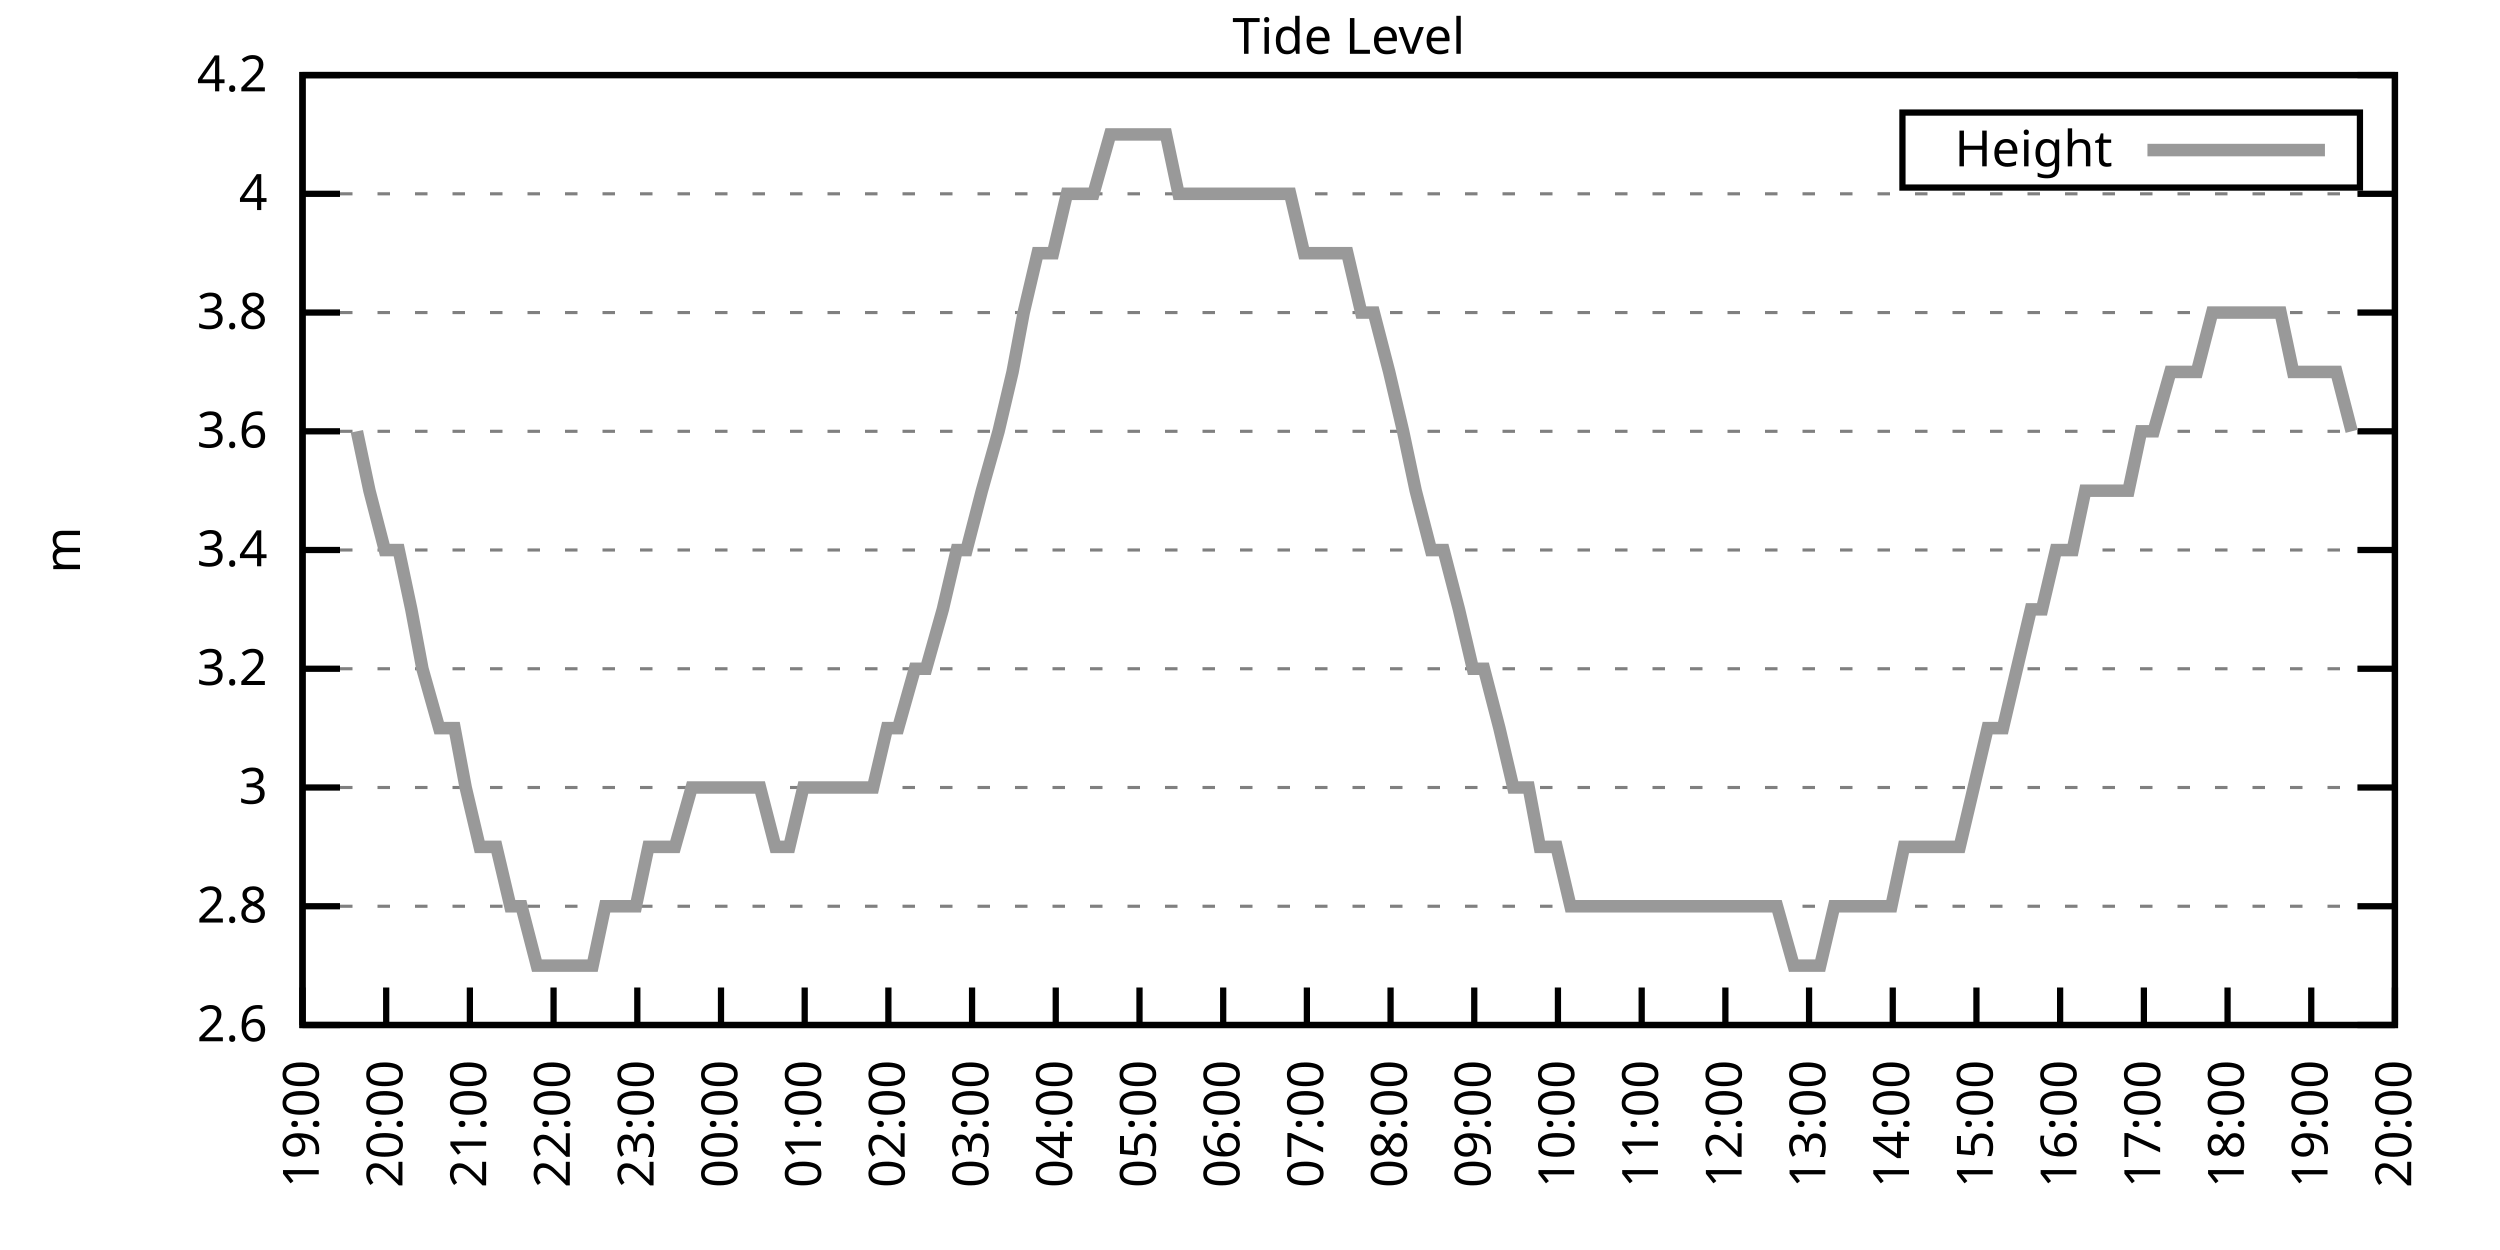
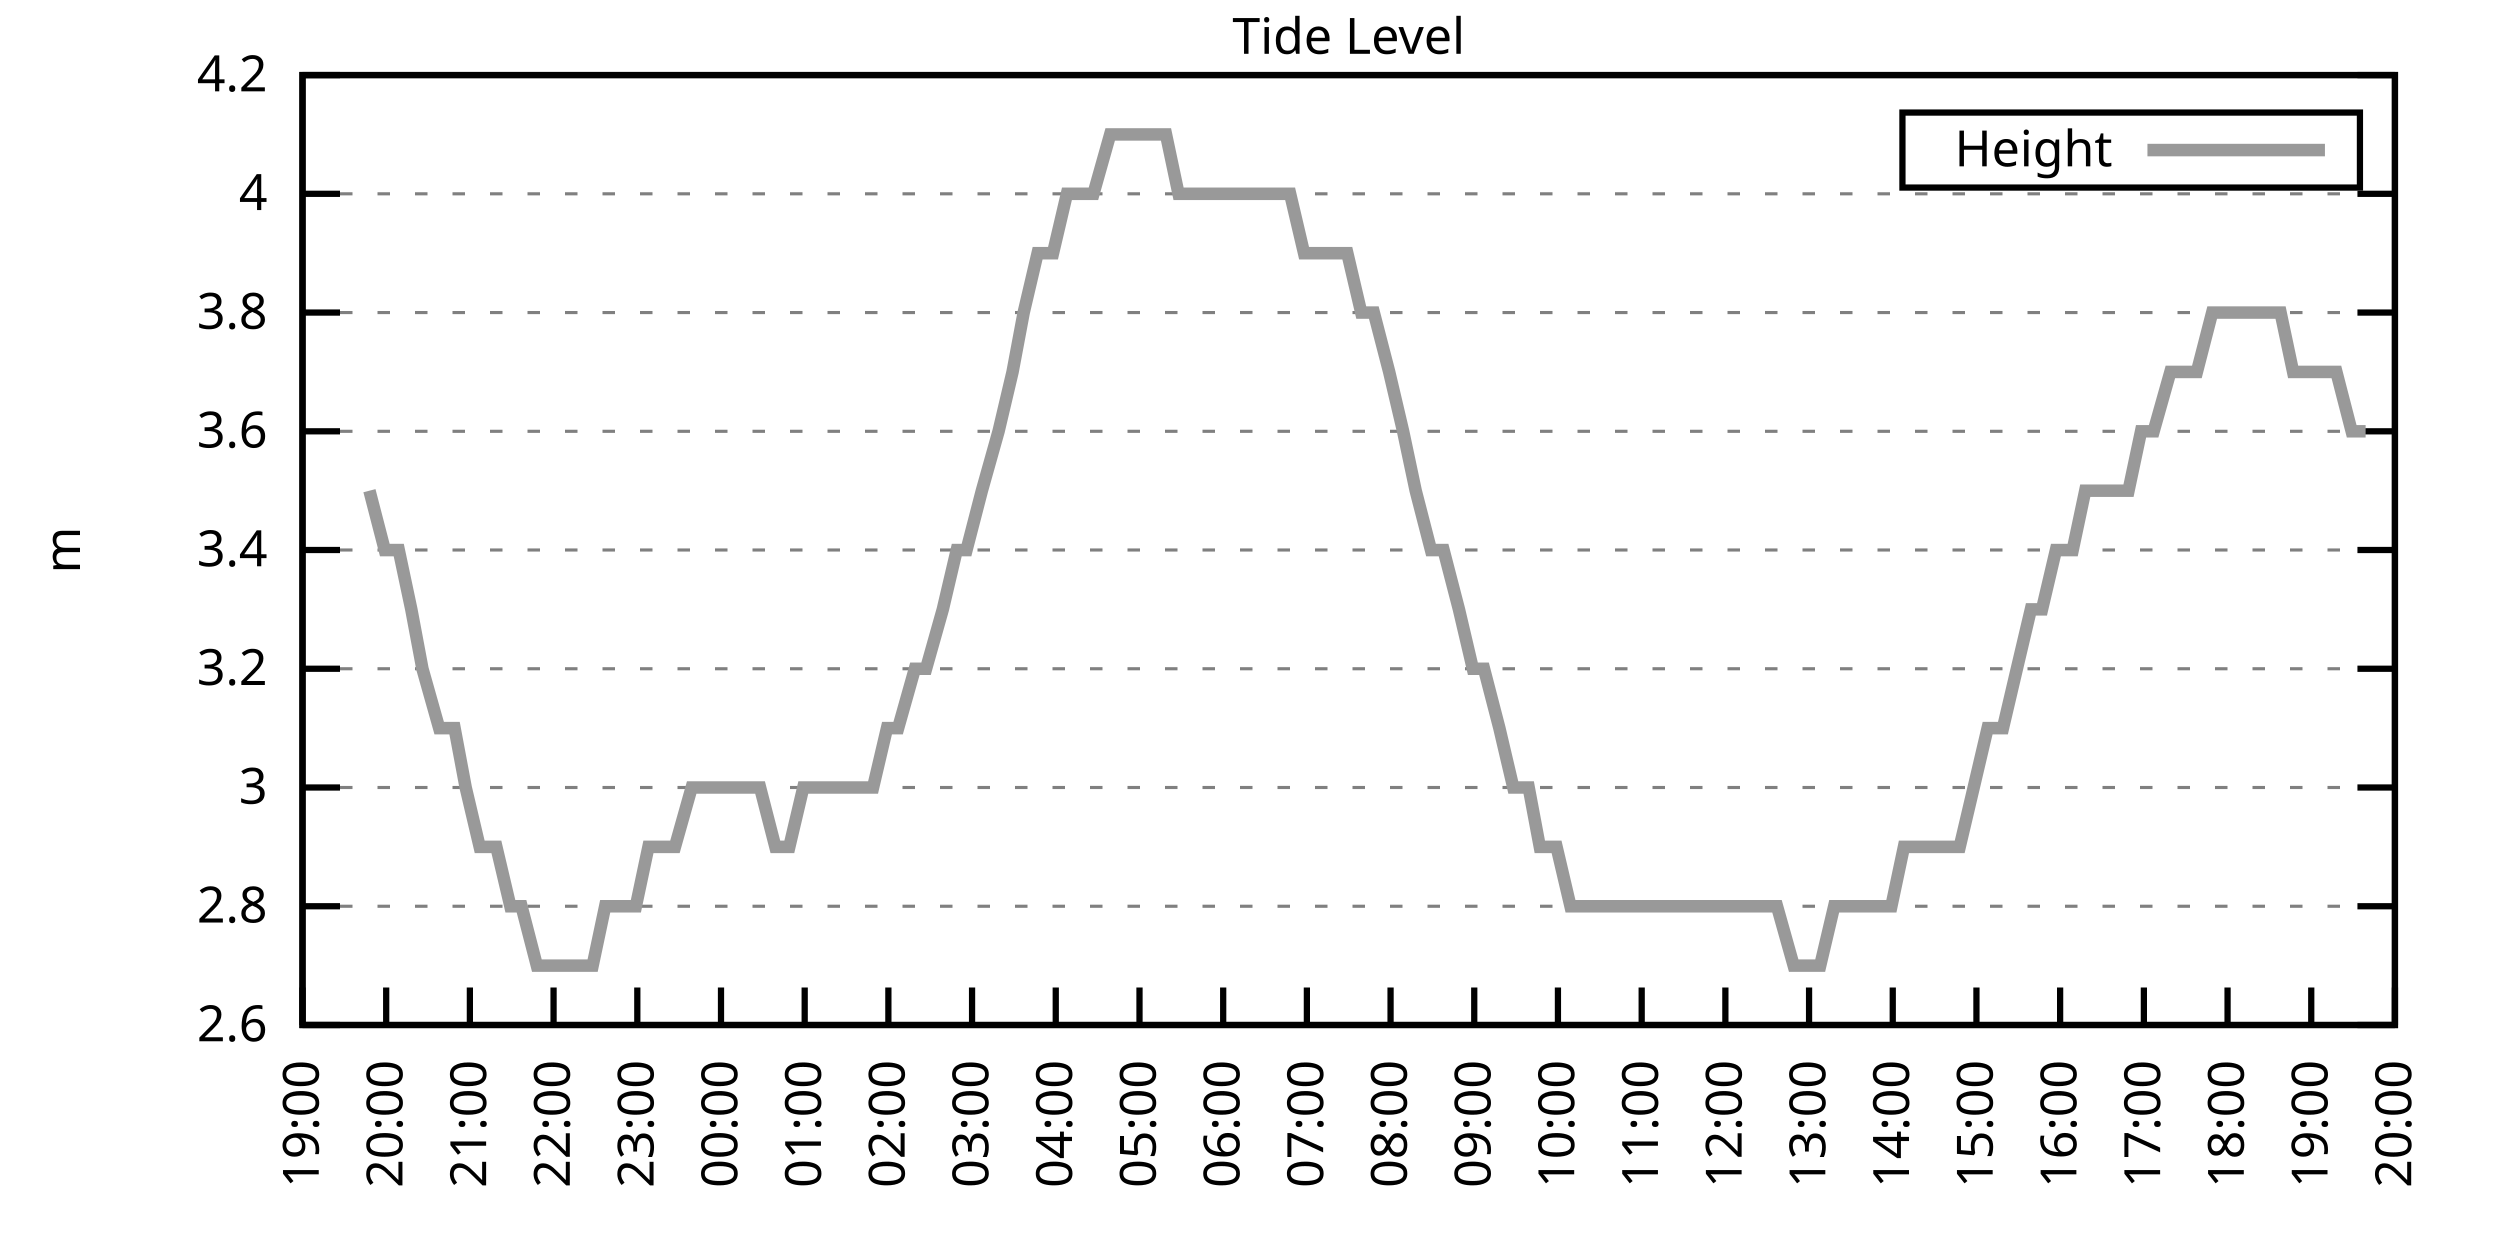
<svg xmlns="http://www.w3.org/2000/svg" xmlns:xlink="http://www.w3.org/1999/xlink" width="400" height="200" viewBox="0 0 400 200">
  <g id="gnuplot_canvas">
    <rect x="0" y="0" width="400" height="200" fill="none" />
    <defs>
      <circle id="gpDot" r="0.5" stroke-width="0.5" stroke="currentColor" />
      <path id="gpPt0" stroke-width="0.333" stroke="currentColor" d="M-1,0 h2 M0,-1 v2" />
      <path id="gpPt1" stroke-width="0.333" stroke="currentColor" d="M-1,-1 L1,1 M1,-1 L-1,1" />
      <path id="gpPt2" stroke-width="0.333" stroke="currentColor" d="M-1,0 L1,0 M0,-1 L0,1 M-1,-1 L1,1 M-1,1 L1,-1" />
      <rect id="gpPt3" stroke-width="0.333" stroke="currentColor" x="-1" y="-1" width="2" height="2" />
      <rect id="gpPt4" stroke-width="0.333" stroke="currentColor" fill="currentColor" x="-1" y="-1" width="2" height="2" />
      <circle id="gpPt5" stroke-width="0.333" stroke="currentColor" cx="0" cy="0" r="1" />
      <use xlink:href="#gpPt5" id="gpPt6" fill="currentColor" stroke="none" />
      <path id="gpPt7" stroke-width="0.333" stroke="currentColor" d="M0,-1.33 L-1.33,0.67 L1.33,0.67 z" />
      <use xlink:href="#gpPt7" id="gpPt8" fill="currentColor" stroke="none" />
      <use xlink:href="#gpPt7" id="gpPt9" stroke="currentColor" transform="rotate(180)" />
      <use xlink:href="#gpPt9" id="gpPt10" fill="currentColor" stroke="none" />
      <use xlink:href="#gpPt3" id="gpPt11" stroke="currentColor" transform="rotate(45)" />
      <use xlink:href="#gpPt11" id="gpPt12" fill="currentColor" stroke="none" />
      <path id="gpPt13" stroke-width="0.333" stroke="currentColor" d="M0,1.330 L1.265,0.411 L0.782,-1.067 L-0.782,-1.076 L-1.265,0.411 z" />
      <use xlink:href="#gpPt13" id="gpPt14" fill="currentColor" stroke="none" />
      <filter id="textbox" filterUnits="objectBoundingBox" x="0" y="0" height="1" width="1">
        <feFlood flood-color="white" flood-opacity="1" result="bgnd" />
        <feComposite in="SourceGraphic" in2="bgnd" operator="atop" />
      </filter>
      <filter id="greybox" filterUnits="objectBoundingBox" x="0" y="0" height="1" width="1">
        <feFlood flood-color="lightgrey" flood-opacity="1" result="grey" />
        <feComposite in="SourceGraphic" in2="grey" operator="atop" />
      </filter>
    </defs>
    <g fill="none" color="white" stroke="currentColor" stroke-width="1.00" stroke-linecap="butt" stroke-linejoin="miter">
</g>
    <g fill="none" color="black" stroke="currentColor" stroke-width="1.00" stroke-linecap="butt" stroke-linejoin="miter">
      <g stroke="none" shape-rendering="crispEdges">
        <polygon fill="rgb(255, 255, 255)" points="48.40,164.00 383.18,164.00 383.18,12.02 48.40,12.02 " />
      </g>
    </g>
    <g fill="none" color="black" stroke="currentColor" stroke-width="1.00" stroke-linecap="butt" stroke-linejoin="miter">
</g>
    <g fill="none" color="black" stroke="black" stroke-width="0.50" stroke-linecap="butt" stroke-linejoin="miter">
</g>
    <g fill="none" color="gray" stroke="currentColor" stroke-width="0.50" stroke-linecap="butt" stroke-linejoin="miter">
      <path stroke="gray" stroke-dasharray="2,4" class="gridline" d="M48.40,164.00 L383.19,164.00  " />
    </g>
    <g fill="none" color="gray" stroke="gray" stroke-width="1.00" stroke-linecap="butt" stroke-linejoin="miter">
</g>
    <g fill="none" color="black" stroke="currentColor" stroke-width="1.00" stroke-linecap="butt" stroke-linejoin="miter">
      <path stroke="black" d="M48.40,164.00 L54.40,164.00 M383.19,164.00 L377.19,164.00  " />
      <g transform="translate(42.80,166.60)" stroke="none" fill="black" font-family="Sans" font-size="8.00" text-anchor="end">
        <text>
          <tspan font-family="Sans"> 2.6</tspan>
        </text>
      </g>
    </g>
    <g fill="none" color="black" stroke="currentColor" stroke-width="1.00" stroke-linecap="butt" stroke-linejoin="miter">
</g>
    <g fill="none" color="black" stroke="black" stroke-width="0.50" stroke-linecap="butt" stroke-linejoin="miter">
</g>
    <g fill="none" color="gray" stroke="currentColor" stroke-width="0.50" stroke-linecap="butt" stroke-linejoin="miter">
      <path stroke="gray" stroke-dasharray="2,4" class="gridline" d="M48.40,145.00 L383.19,145.00  " />
    </g>
    <g fill="none" color="gray" stroke="gray" stroke-width="1.00" stroke-linecap="butt" stroke-linejoin="miter">
</g>
    <g fill="none" color="black" stroke="currentColor" stroke-width="1.00" stroke-linecap="butt" stroke-linejoin="miter">
      <path stroke="black" d="M48.40,145.00 L54.40,145.00 M383.19,145.00 L377.19,145.00  " />
      <g transform="translate(42.80,147.60)" stroke="none" fill="black" font-family="Sans" font-size="8.00" text-anchor="end">
        <text>
          <tspan font-family="Sans"> 2.8</tspan>
        </text>
      </g>
    </g>
    <g fill="none" color="black" stroke="currentColor" stroke-width="1.00" stroke-linecap="butt" stroke-linejoin="miter">
</g>
    <g fill="none" color="black" stroke="black" stroke-width="0.50" stroke-linecap="butt" stroke-linejoin="miter">
</g>
    <g fill="none" color="gray" stroke="currentColor" stroke-width="0.50" stroke-linecap="butt" stroke-linejoin="miter">
      <path stroke="gray" stroke-dasharray="2,4" class="gridline" d="M48.40,126.00 L383.19,126.00  " />
    </g>
    <g fill="none" color="gray" stroke="gray" stroke-width="1.00" stroke-linecap="butt" stroke-linejoin="miter">
</g>
    <g fill="none" color="black" stroke="currentColor" stroke-width="1.00" stroke-linecap="butt" stroke-linejoin="miter">
      <path stroke="black" d="M48.40,126.00 L54.40,126.00 M383.19,126.00 L377.19,126.00  " />
      <g transform="translate(42.80,128.60)" stroke="none" fill="black" font-family="Sans" font-size="8.00" text-anchor="end">
        <text>
          <tspan font-family="Sans"> 3</tspan>
        </text>
      </g>
    </g>
    <g fill="none" color="black" stroke="currentColor" stroke-width="1.00" stroke-linecap="butt" stroke-linejoin="miter">
</g>
    <g fill="none" color="black" stroke="black" stroke-width="0.50" stroke-linecap="butt" stroke-linejoin="miter">
</g>
    <g fill="none" color="gray" stroke="currentColor" stroke-width="0.50" stroke-linecap="butt" stroke-linejoin="miter">
      <path stroke="gray" stroke-dasharray="2,4" class="gridline" d="M48.40,107.00 L383.19,107.00  " />
    </g>
    <g fill="none" color="gray" stroke="gray" stroke-width="1.00" stroke-linecap="butt" stroke-linejoin="miter">
</g>
    <g fill="none" color="black" stroke="currentColor" stroke-width="1.00" stroke-linecap="butt" stroke-linejoin="miter">
      <path stroke="black" d="M48.40,107.00 L54.40,107.00 M383.19,107.00 L377.19,107.00  " />
      <g transform="translate(42.80,109.60)" stroke="none" fill="black" font-family="Sans" font-size="8.00" text-anchor="end">
        <text>
          <tspan font-family="Sans"> 3.2</tspan>
        </text>
      </g>
    </g>
    <g fill="none" color="black" stroke="currentColor" stroke-width="1.00" stroke-linecap="butt" stroke-linejoin="miter">
</g>
    <g fill="none" color="black" stroke="black" stroke-width="0.50" stroke-linecap="butt" stroke-linejoin="miter">
</g>
    <g fill="none" color="gray" stroke="currentColor" stroke-width="0.50" stroke-linecap="butt" stroke-linejoin="miter">
      <path stroke="gray" stroke-dasharray="2,4" class="gridline" d="M48.40,88.00 L383.19,88.00  " />
    </g>
    <g fill="none" color="gray" stroke="gray" stroke-width="1.00" stroke-linecap="butt" stroke-linejoin="miter">
</g>
    <g fill="none" color="black" stroke="currentColor" stroke-width="1.00" stroke-linecap="butt" stroke-linejoin="miter">
      <path stroke="black" d="M48.40,88.00 L54.40,88.00 M383.19,88.00 L377.19,88.00  " />
      <g transform="translate(42.80,90.60)" stroke="none" fill="black" font-family="Sans" font-size="8.00" text-anchor="end">
        <text>
          <tspan font-family="Sans"> 3.4</tspan>
        </text>
      </g>
    </g>
    <g fill="none" color="black" stroke="currentColor" stroke-width="1.00" stroke-linecap="butt" stroke-linejoin="miter">
</g>
    <g fill="none" color="black" stroke="black" stroke-width="0.50" stroke-linecap="butt" stroke-linejoin="miter">
</g>
    <g fill="none" color="gray" stroke="currentColor" stroke-width="0.50" stroke-linecap="butt" stroke-linejoin="miter">
      <path stroke="gray" stroke-dasharray="2,4" class="gridline" d="M48.40,69.01 L383.19,69.01  " />
    </g>
    <g fill="none" color="gray" stroke="gray" stroke-width="1.00" stroke-linecap="butt" stroke-linejoin="miter">
</g>
    <g fill="none" color="black" stroke="currentColor" stroke-width="1.00" stroke-linecap="butt" stroke-linejoin="miter">
      <path stroke="black" d="M48.40,69.01 L54.40,69.01 M383.19,69.01 L377.19,69.01  " />
      <g transform="translate(42.80,71.61)" stroke="none" fill="black" font-family="Sans" font-size="8.00" text-anchor="end">
        <text>
          <tspan font-family="Sans"> 3.6</tspan>
        </text>
      </g>
    </g>
    <g fill="none" color="black" stroke="currentColor" stroke-width="1.00" stroke-linecap="butt" stroke-linejoin="miter">
</g>
    <g fill="none" color="black" stroke="black" stroke-width="0.50" stroke-linecap="butt" stroke-linejoin="miter">
</g>
    <g fill="none" color="gray" stroke="currentColor" stroke-width="0.50" stroke-linecap="butt" stroke-linejoin="miter">
      <path stroke="gray" stroke-dasharray="2,4" class="gridline" d="M48.40,50.01 L383.19,50.01  " />
    </g>
    <g fill="none" color="gray" stroke="gray" stroke-width="1.00" stroke-linecap="butt" stroke-linejoin="miter">
</g>
    <g fill="none" color="black" stroke="currentColor" stroke-width="1.00" stroke-linecap="butt" stroke-linejoin="miter">
      <path stroke="black" d="M48.40,50.01 L54.40,50.01 M383.19,50.01 L377.19,50.01  " />
      <g transform="translate(42.80,52.61)" stroke="none" fill="black" font-family="Sans" font-size="8.00" text-anchor="end">
        <text>
          <tspan font-family="Sans"> 3.8</tspan>
        </text>
      </g>
    </g>
    <g fill="none" color="black" stroke="currentColor" stroke-width="1.00" stroke-linecap="butt" stroke-linejoin="miter">
</g>
    <g fill="none" color="black" stroke="black" stroke-width="0.50" stroke-linecap="butt" stroke-linejoin="miter">
</g>
    <g fill="none" color="gray" stroke="currentColor" stroke-width="0.50" stroke-linecap="butt" stroke-linejoin="miter">
      <path stroke="gray" stroke-dasharray="2,4" class="gridline" d="M48.40,31.01 L383.19,31.01  " />
    </g>
    <g fill="none" color="gray" stroke="gray" stroke-width="1.00" stroke-linecap="butt" stroke-linejoin="miter">
</g>
    <g fill="none" color="black" stroke="currentColor" stroke-width="1.00" stroke-linecap="butt" stroke-linejoin="miter">
      <path stroke="black" d="M48.40,31.01 L54.40,31.01 M383.19,31.01 L377.19,31.01  " />
      <g transform="translate(42.80,33.61)" stroke="none" fill="black" font-family="Sans" font-size="8.00" text-anchor="end">
        <text>
          <tspan font-family="Sans"> 4</tspan>
        </text>
      </g>
    </g>
    <g fill="none" color="black" stroke="currentColor" stroke-width="1.00" stroke-linecap="butt" stroke-linejoin="miter">
</g>
    <g fill="none" color="black" stroke="black" stroke-width="0.50" stroke-linecap="butt" stroke-linejoin="miter">
</g>
    <g fill="none" color="gray" stroke="currentColor" stroke-width="0.50" stroke-linecap="butt" stroke-linejoin="miter">
      <path stroke="gray" stroke-dasharray="2,4" class="gridline" d="M48.40,12.01 L383.19,12.01  " />
    </g>
    <g fill="none" color="gray" stroke="gray" stroke-width="1.00" stroke-linecap="butt" stroke-linejoin="miter">
</g>
    <g fill="none" color="black" stroke="currentColor" stroke-width="1.00" stroke-linecap="butt" stroke-linejoin="miter">
      <path stroke="black" d="M48.40,12.01 L54.40,12.01 M383.19,12.01 L377.19,12.01  " />
      <g transform="translate(42.80,14.61)" stroke="none" fill="black" font-family="Sans" font-size="8.00" text-anchor="end">
        <text>
          <tspan font-family="Sans"> 4.2</tspan>
        </text>
      </g>
    </g>
    <g fill="none" color="black" stroke="currentColor" stroke-width="1.00" stroke-linecap="butt" stroke-linejoin="miter">
      <path stroke="black" d="M48.40,164.00 L48.40,158.00  " />
      <g transform="translate(51.00,169.60) rotate(270.00)" stroke="none" fill="black" font-family="Sans" font-size="8.00" text-anchor="end">
        <text>
          <tspan font-family="Sans">19:00</tspan>
        </text>
      </g>
    </g>
    <g fill="none" color="black" stroke="currentColor" stroke-width="1.00" stroke-linecap="butt" stroke-linejoin="miter">
      <path stroke="black" d="M61.79,164.00 L61.79,158.00  " />
      <g transform="translate(64.39,169.60) rotate(270.00)" stroke="none" fill="black" font-family="Sans" font-size="8.00" text-anchor="end">
        <text>
          <tspan font-family="Sans">20:00</tspan>
        </text>
      </g>
    </g>
    <g fill="none" color="black" stroke="currentColor" stroke-width="1.00" stroke-linecap="butt" stroke-linejoin="miter">
      <path stroke="black" d="M75.18,164.00 L75.18,158.00  " />
      <g transform="translate(77.78,169.60) rotate(270.00)" stroke="none" fill="black" font-family="Sans" font-size="8.00" text-anchor="end">
        <text>
          <tspan font-family="Sans">21:00</tspan>
        </text>
      </g>
    </g>
    <g fill="none" color="black" stroke="currentColor" stroke-width="1.00" stroke-linecap="butt" stroke-linejoin="miter">
      <path stroke="black" d="M88.57,164.00 L88.57,158.00  " />
      <g transform="translate(91.17,169.60) rotate(270.00)" stroke="none" fill="black" font-family="Sans" font-size="8.00" text-anchor="end">
        <text>
          <tspan font-family="Sans">22:00</tspan>
        </text>
      </g>
    </g>
    <g fill="none" color="black" stroke="currentColor" stroke-width="1.00" stroke-linecap="butt" stroke-linejoin="miter">
      <path stroke="black" d="M101.97,164.00 L101.97,158.00  " />
      <g transform="translate(104.57,169.60) rotate(270.00)" stroke="none" fill="black" font-family="Sans" font-size="8.00" text-anchor="end">
        <text>
          <tspan font-family="Sans">23:00</tspan>
        </text>
      </g>
    </g>
    <g fill="none" color="black" stroke="currentColor" stroke-width="1.00" stroke-linecap="butt" stroke-linejoin="miter">
      <path stroke="black" d="M115.36,164.00 L115.36,158.00  " />
      <g transform="translate(117.96,169.60) rotate(270.00)" stroke="none" fill="black" font-family="Sans" font-size="8.00" text-anchor="end">
        <text>
          <tspan font-family="Sans">00:00</tspan>
        </text>
      </g>
    </g>
    <g fill="none" color="black" stroke="currentColor" stroke-width="1.00" stroke-linecap="butt" stroke-linejoin="miter">
      <path stroke="black" d="M128.75,164.00 L128.75,158.00  " />
      <g transform="translate(131.35,169.60) rotate(270.00)" stroke="none" fill="black" font-family="Sans" font-size="8.00" text-anchor="end">
        <text>
          <tspan font-family="Sans">01:00</tspan>
        </text>
      </g>
    </g>
    <g fill="none" color="black" stroke="currentColor" stroke-width="1.00" stroke-linecap="butt" stroke-linejoin="miter">
      <path stroke="black" d="M142.14,164.00 L142.14,158.00  " />
      <g transform="translate(144.74,169.60) rotate(270.00)" stroke="none" fill="black" font-family="Sans" font-size="8.00" text-anchor="end">
        <text>
          <tspan font-family="Sans">02:00</tspan>
        </text>
      </g>
    </g>
    <g fill="none" color="black" stroke="currentColor" stroke-width="1.00" stroke-linecap="butt" stroke-linejoin="miter">
      <path stroke="black" d="M155.53,164.00 L155.53,158.00  " />
      <g transform="translate(158.13,169.60) rotate(270.00)" stroke="none" fill="black" font-family="Sans" font-size="8.00" text-anchor="end">
        <text>
          <tspan font-family="Sans">03:00</tspan>
        </text>
      </g>
    </g>
    <g fill="none" color="black" stroke="currentColor" stroke-width="1.00" stroke-linecap="butt" stroke-linejoin="miter">
      <path stroke="black" d="M168.92,164.00 L168.92,158.00  " />
      <g transform="translate(171.52,169.60) rotate(270.00)" stroke="none" fill="black" font-family="Sans" font-size="8.00" text-anchor="end">
        <text>
          <tspan font-family="Sans">04:00</tspan>
        </text>
      </g>
    </g>
    <g fill="none" color="black" stroke="currentColor" stroke-width="1.00" stroke-linecap="butt" stroke-linejoin="miter">
      <path stroke="black" d="M182.32,164.00 L182.32,158.00  " />
      <g transform="translate(184.92,169.60) rotate(270.00)" stroke="none" fill="black" font-family="Sans" font-size="8.00" text-anchor="end">
        <text>
          <tspan font-family="Sans">05:00</tspan>
        </text>
      </g>
    </g>
    <g fill="none" color="black" stroke="currentColor" stroke-width="1.00" stroke-linecap="butt" stroke-linejoin="miter">
      <path stroke="black" d="M195.71,164.00 L195.71,158.00  " />
      <g transform="translate(198.31,169.60) rotate(270.00)" stroke="none" fill="black" font-family="Sans" font-size="8.00" text-anchor="end">
        <text>
          <tspan font-family="Sans">06:00</tspan>
        </text>
      </g>
    </g>
    <g fill="none" color="black" stroke="currentColor" stroke-width="1.00" stroke-linecap="butt" stroke-linejoin="miter">
      <path stroke="black" d="M209.10,164.00 L209.10,158.00  " />
      <g transform="translate(211.70,169.60) rotate(270.00)" stroke="none" fill="black" font-family="Sans" font-size="8.00" text-anchor="end">
        <text>
          <tspan font-family="Sans">07:00</tspan>
        </text>
      </g>
    </g>
    <g fill="none" color="black" stroke="currentColor" stroke-width="1.00" stroke-linecap="butt" stroke-linejoin="miter">
      <path stroke="black" d="M222.49,164.00 L222.49,158.00  " />
      <g transform="translate(225.09,169.60) rotate(270.00)" stroke="none" fill="black" font-family="Sans" font-size="8.00" text-anchor="end">
        <text>
          <tspan font-family="Sans">08:00</tspan>
        </text>
      </g>
    </g>
    <g fill="none" color="black" stroke="currentColor" stroke-width="1.00" stroke-linecap="butt" stroke-linejoin="miter">
      <path stroke="black" d="M235.88,164.00 L235.88,158.00  " />
      <g transform="translate(238.48,169.60) rotate(270.00)" stroke="none" fill="black" font-family="Sans" font-size="8.00" text-anchor="end">
        <text>
          <tspan font-family="Sans">09:00</tspan>
        </text>
      </g>
    </g>
    <g fill="none" color="black" stroke="currentColor" stroke-width="1.00" stroke-linecap="butt" stroke-linejoin="miter">
      <path stroke="black" d="M249.27,164.00 L249.27,158.00  " />
      <g transform="translate(251.87,169.60) rotate(270.00)" stroke="none" fill="black" font-family="Sans" font-size="8.00" text-anchor="end">
        <text>
          <tspan font-family="Sans">10:00</tspan>
        </text>
      </g>
    </g>
    <g fill="none" color="black" stroke="currentColor" stroke-width="1.00" stroke-linecap="butt" stroke-linejoin="miter">
      <path stroke="black" d="M262.67,164.00 L262.67,158.00  " />
      <g transform="translate(265.27,169.60) rotate(270.00)" stroke="none" fill="black" font-family="Sans" font-size="8.00" text-anchor="end">
        <text>
          <tspan font-family="Sans">11:00</tspan>
        </text>
      </g>
    </g>
    <g fill="none" color="black" stroke="currentColor" stroke-width="1.00" stroke-linecap="butt" stroke-linejoin="miter">
      <path stroke="black" d="M276.06,164.00 L276.06,158.00  " />
      <g transform="translate(278.66,169.60) rotate(270.00)" stroke="none" fill="black" font-family="Sans" font-size="8.00" text-anchor="end">
        <text>
          <tspan font-family="Sans">12:00</tspan>
        </text>
      </g>
    </g>
    <g fill="none" color="black" stroke="currentColor" stroke-width="1.00" stroke-linecap="butt" stroke-linejoin="miter">
      <path stroke="black" d="M289.45,164.00 L289.45,158.00  " />
      <g transform="translate(292.05,169.60) rotate(270.00)" stroke="none" fill="black" font-family="Sans" font-size="8.00" text-anchor="end">
        <text>
          <tspan font-family="Sans">13:00</tspan>
        </text>
      </g>
    </g>
    <g fill="none" color="black" stroke="currentColor" stroke-width="1.00" stroke-linecap="butt" stroke-linejoin="miter">
      <path stroke="black" d="M302.84,164.00 L302.84,158.00  " />
      <g transform="translate(305.44,169.60) rotate(270.00)" stroke="none" fill="black" font-family="Sans" font-size="8.00" text-anchor="end">
        <text>
          <tspan font-family="Sans">14:00</tspan>
        </text>
      </g>
    </g>
    <g fill="none" color="black" stroke="currentColor" stroke-width="1.00" stroke-linecap="butt" stroke-linejoin="miter">
      <path stroke="black" d="M316.23,164.00 L316.23,158.00  " />
      <g transform="translate(318.83,169.60) rotate(270.00)" stroke="none" fill="black" font-family="Sans" font-size="8.00" text-anchor="end">
        <text>
          <tspan font-family="Sans">15:00</tspan>
        </text>
      </g>
    </g>
    <g fill="none" color="black" stroke="currentColor" stroke-width="1.00" stroke-linecap="butt" stroke-linejoin="miter">
      <path stroke="black" d="M329.62,164.00 L329.62,158.00  " />
      <g transform="translate(332.22,169.60) rotate(270.00)" stroke="none" fill="black" font-family="Sans" font-size="8.00" text-anchor="end">
        <text>
          <tspan font-family="Sans">16:00</tspan>
        </text>
      </g>
    </g>
    <g fill="none" color="black" stroke="currentColor" stroke-width="1.00" stroke-linecap="butt" stroke-linejoin="miter">
      <path stroke="black" d="M343.02,164.00 L343.02,158.00  " />
      <g transform="translate(345.62,169.60) rotate(270.00)" stroke="none" fill="black" font-family="Sans" font-size="8.00" text-anchor="end">
        <text>
          <tspan font-family="Sans">17:00</tspan>
        </text>
      </g>
    </g>
    <g fill="none" color="black" stroke="currentColor" stroke-width="1.00" stroke-linecap="butt" stroke-linejoin="miter">
      <path stroke="black" d="M356.41,164.00 L356.41,158.00  " />
      <g transform="translate(359.01,169.60) rotate(270.00)" stroke="none" fill="black" font-family="Sans" font-size="8.00" text-anchor="end">
        <text>
          <tspan font-family="Sans">18:00</tspan>
        </text>
      </g>
    </g>
    <g fill="none" color="black" stroke="currentColor" stroke-width="1.00" stroke-linecap="butt" stroke-linejoin="miter">
      <path stroke="black" d="M369.80,164.00 L369.80,158.00  " />
      <g transform="translate(372.40,169.60) rotate(270.00)" stroke="none" fill="black" font-family="Sans" font-size="8.00" text-anchor="end">
        <text>
          <tspan font-family="Sans">19:00</tspan>
        </text>
      </g>
    </g>
    <g fill="none" color="black" stroke="currentColor" stroke-width="1.00" stroke-linecap="butt" stroke-linejoin="miter">
      <path stroke="black" d="M383.19,164.00 L383.19,158.00  " />
      <g transform="translate(385.79,169.60) rotate(270.00)" stroke="none" fill="black" font-family="Sans" font-size="8.00" text-anchor="end">
        <text>
          <tspan font-family="Sans">20:00</tspan>
        </text>
      </g>
    </g>
    <g fill="none" color="black" stroke="currentColor" stroke-width="1.00" stroke-linecap="butt" stroke-linejoin="miter">
</g>
    <g fill="none" color="black" stroke="currentColor" stroke-width="1.00" stroke-linecap="butt" stroke-linejoin="miter">
      <path stroke="black" d="M48.40,12.01 L48.40,164.00 L383.19,164.00 L383.19,12.01 L48.40,12.01 Z  " />
    </g>
    <g fill="none" color="black" stroke="currentColor" stroke-width="1.00" stroke-linecap="butt" stroke-linejoin="miter">
</g>
    <g fill="none" color="black" stroke="currentColor" stroke-width="1.00" stroke-linecap="butt" stroke-linejoin="miter">
      <path stroke="black" d="M304.39,30.01 L304.39,18.01 L377.59,18.01 L377.59,30.01 L304.39,30.01 Z  " />
    </g>
    <g id="Tide_level_plot_1">
      <g fill="none" color="white" stroke="black" stroke-width="2.00" stroke-linecap="butt" stroke-linejoin="miter">
</g>
      <g fill="none" color="black" stroke="currentColor" stroke-width="2.00" stroke-linecap="butt" stroke-linejoin="miter">
        <g transform="translate(337.99,26.61)" stroke="none" fill="black" font-family="Sans" font-size="8.00" text-anchor="end">
          <text>
            <tspan font-family="Sans">Height</tspan>
          </text>
        </g>
      </g>
      <g fill="none" color="black" stroke="currentColor" stroke-width="2.00" stroke-linecap="butt" stroke-linejoin="miter">
-         <path stroke="rgb(153, 153, 153)" d="M343.59,24.01 L371.99,24.01 M57.10,69.01 L59.11,78.51 L61.57,88.01 L63.80,88.01 L65.81,97.50 L67.59,107.00   L70.27,116.50 L72.73,116.50 L74.51,126.00 L76.75,135.50 L79.42,135.50 L81.66,145.00 L83.44,145.00 L85.90,154.50   L88.35,154.50 L90.36,154.50 L92.82,154.50 L94.82,154.50 L96.83,145.00 L99.51,145.00 L101.74,145.00 L103.75,135.50   L106.21,135.50 L107.99,135.50 L110.67,126.00 L112.90,126.00 L114.91,126.00 L116.92,126.00 L119.38,126.00 L121.61,126.00   L124.06,135.50 L126.29,135.50 L128.53,126.00 L130.31,126.00 L132.54,126.00 L135.22,126.00 L137.45,126.00 L139.69,126.00   L141.92,116.50 L143.70,116.50 L146.38,107.00 L148.17,107.00 L150.85,97.50 L153.08,88.01 L154.64,88.01 L157.10,78.51   L159.77,69.01 L162.01,59.51 L163.79,50.01 L166.02,40.51 L168.48,40.51 L170.71,31.01 L172.72,31.01 L174.95,31.01   L177.63,21.51 L179.41,21.51 L184.32,21.51 L186.56,21.51 L188.57,31.01 L190.57,31.01 L193.25,31.01 L195.48,31.01   L197.49,31.01 L199.95,31.01 L201.96,31.01 L204.41,31.01 L206.42,31.01 L208.65,40.51 L210.66,40.51 L213.34,40.51   L215.57,40.51 L217.80,50.01 L219.81,50.01 L222.27,59.51 L224.50,69.01 L226.51,78.51 L228.96,88.01 L230.97,88.01   L233.43,97.50 L235.66,107.00 L237.44,107.00 L239.90,116.50 L242.13,126.00 L244.59,126.00 L246.37,135.50 L249.05,135.50   L251.28,145.00 L252.85,145.00 L255.30,145.00 L257.98,145.00 L260.21,145.00 L262.22,145.00 L263.78,145.00 L266.91,145.00   L268.69,145.00 L271.37,145.00 L273.60,145.00 L275.61,145.00 L278.07,145.00 L280.30,145.00 L282.53,145.00 L284.32,145.00   L286.99,154.50 L289.00,154.50 L291.23,154.50 L293.47,145.00 L295.48,145.00 L298.15,145.00 L300.16,145.00 L302.62,145.00   L304.63,135.50 L306.63,135.50 L309.31,135.50 L311.32,135.50 L313.55,135.50 L315.79,126.00 L318.02,116.50 L320.47,116.50   L322.70,107.00 L324.94,97.50 L326.72,97.50 L328.95,88.01 L331.63,88.01 L333.64,78.51 L336.10,78.51 L338.33,78.51   L340.56,78.51 L342.57,69.01 L344.58,69.01 L347.26,59.51 L349.04,59.51 L351.50,59.51 L353.95,50.01 L355.74,50.01   L358.42,50.01 L360.65,50.01 L362.66,50.01 L364.89,50.01 L366.90,59.51 L369.58,59.51 L371.81,59.51 L373.82,59.51   L376.27,69.01  " />
+         <path stroke="rgb(153, 153, 153)" d="M343.59,24.01 L371.99,24.01 M59.11,78.51 L61.57,88.01 L63.80,88.01 L65.81,97.50 L67.59,107.00 L70.27,116.50   L72.73,116.50 L74.51,126.00 L76.75,135.50 L79.42,135.50 L81.66,145.00 L83.44,145.00 L85.90,154.50 L88.35,154.50   L90.36,154.50 L92.82,154.50 L94.82,154.50 L96.83,145.00 L99.51,145.00 L101.74,145.00 L103.75,135.50 L106.21,135.50   L107.99,135.50 L110.67,126.00 L112.90,126.00 L114.91,126.00 L116.92,126.00 L119.38,126.00 L121.61,126.00 L124.06,135.50   L126.29,135.50 L128.53,126.00 L130.31,126.00 L132.54,126.00 L135.22,126.00 L137.45,126.00 L139.69,126.00 L141.92,116.50   L143.70,116.50 L146.38,107.00 L148.17,107.00 L150.85,97.50 L153.08,88.01 L154.64,88.01 L157.10,78.51 L159.77,69.01   L162.01,59.51 L163.79,50.01 L166.02,40.51 L168.48,40.51 L170.71,31.01 L172.72,31.01 L174.95,31.01 L177.63,21.51   L179.41,21.51 L184.32,21.51 L186.56,21.51 L188.57,31.01 L190.57,31.01 L193.25,31.01 L195.48,31.01 L197.49,31.01   L199.95,31.01 L201.96,31.01 L204.41,31.01 L206.42,31.01 L208.65,40.51 L210.66,40.51 L213.34,40.51 L215.57,40.51   L217.80,50.01 L219.81,50.01 L222.27,59.51 L224.50,69.01 L226.51,78.51 L228.96,88.01 L230.97,88.01 L233.43,97.50   L235.66,107.00 L237.44,107.00 L239.90,116.50 L242.13,126.00 L244.59,126.00 L246.37,135.50 L249.05,135.50 L251.28,145.00   L252.85,145.00 L255.30,145.00 L257.98,145.00 L260.21,145.00 L262.22,145.00 L263.78,145.00 L266.91,145.00 L268.69,145.00   L271.37,145.00 L273.60,145.00 L275.61,145.00 L278.07,145.00 L280.30,145.00 L282.53,145.00 L284.32,145.00 L286.99,154.50   L289.00,154.50 L291.23,154.50 L293.47,145.00 L295.48,145.00 L298.15,145.00 L300.16,145.00 L302.62,145.00 L304.63,135.50   L306.63,135.50 L309.31,135.50 L311.32,135.50 L313.55,135.50 L315.79,126.00 L318.02,116.50 L320.47,116.50 L322.70,107.00   L324.94,97.50 L326.72,97.50 L328.95,88.01 L331.63,88.01 L333.64,78.51 L336.10,78.51 L338.33,78.51 L340.56,78.51   L342.57,69.01 L344.58,69.01 L347.26,59.51 L349.04,59.51 L351.50,59.51 L353.95,50.01 L355.74,50.01 L358.42,50.01   L360.65,50.01 L362.66,50.01 L364.89,50.01 L366.90,59.51 L369.58,59.51 L371.81,59.51 L373.82,59.51 L376.27,69.01   L378.50,69.01  " />
      </g>
    </g>
    <g fill="none" color="black" stroke="currentColor" stroke-width="2.00" stroke-linecap="butt" stroke-linejoin="miter">
</g>
    <g fill="none" color="black" stroke="black" stroke-width="1.00" stroke-linecap="butt" stroke-linejoin="miter">
</g>
    <g fill="none" color="black" stroke="currentColor" stroke-width="1.00" stroke-linecap="butt" stroke-linejoin="miter">
      <path stroke="black" d="M48.40,12.01 L48.40,164.00 L383.19,164.00 L383.19,12.01 L48.40,12.01 Z  " />
      <g transform="translate(12.80,88.01) rotate(270.00)" stroke="none" fill="black" font-family="Sans" font-size="8.00" text-anchor="middle">
        <text>
          <tspan font-family="Sans">m</tspan>
        </text>
      </g>
    </g>
    <g fill="none" color="black" stroke="currentColor" stroke-width="1.00" stroke-linecap="butt" stroke-linejoin="miter">
</g>
    <g fill="none" color="black" stroke="currentColor" stroke-width="1.00" stroke-linecap="butt" stroke-linejoin="miter">
      <g transform="translate(215.79,8.61)" stroke="none" fill="black" font-family="Sans" font-size="8.00" text-anchor="middle">
        <text>
          <tspan font-family="Sans">Tide Level</tspan>
        </text>
      </g>
    </g>
    <g fill="none" color="black" stroke="currentColor" stroke-width="1.00" stroke-linecap="butt" stroke-linejoin="miter">
</g>
  </g>
</svg>
